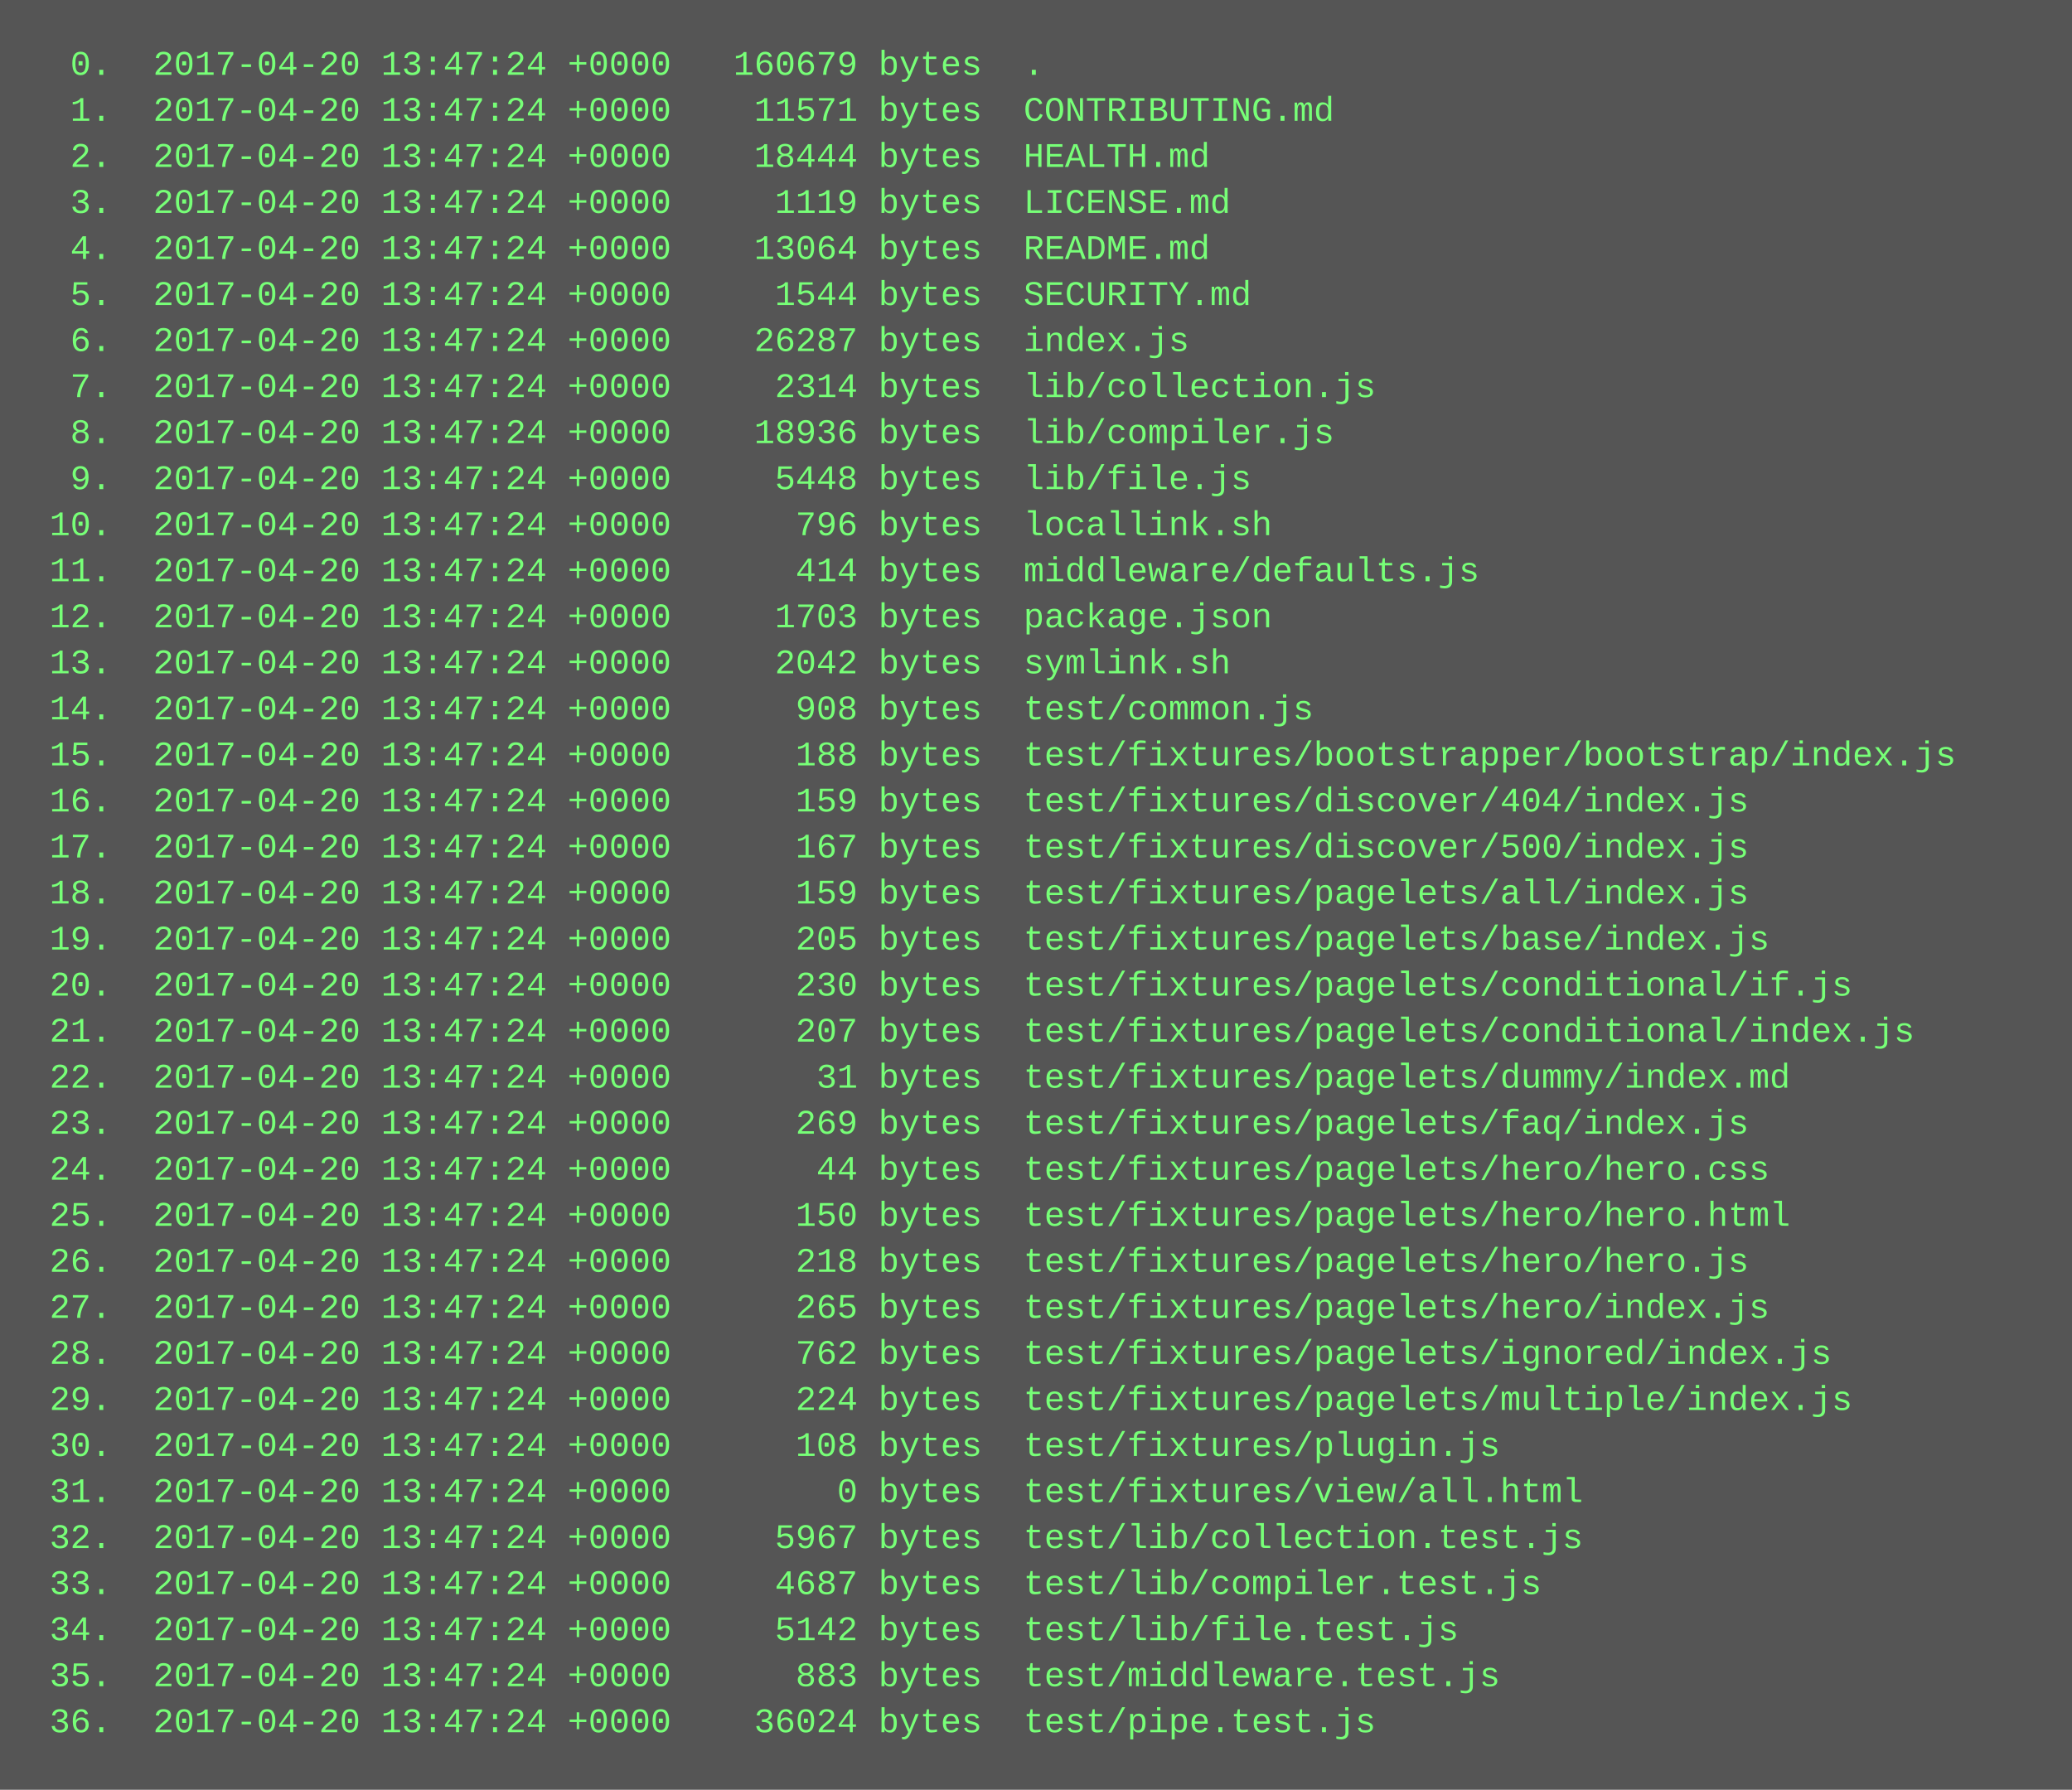
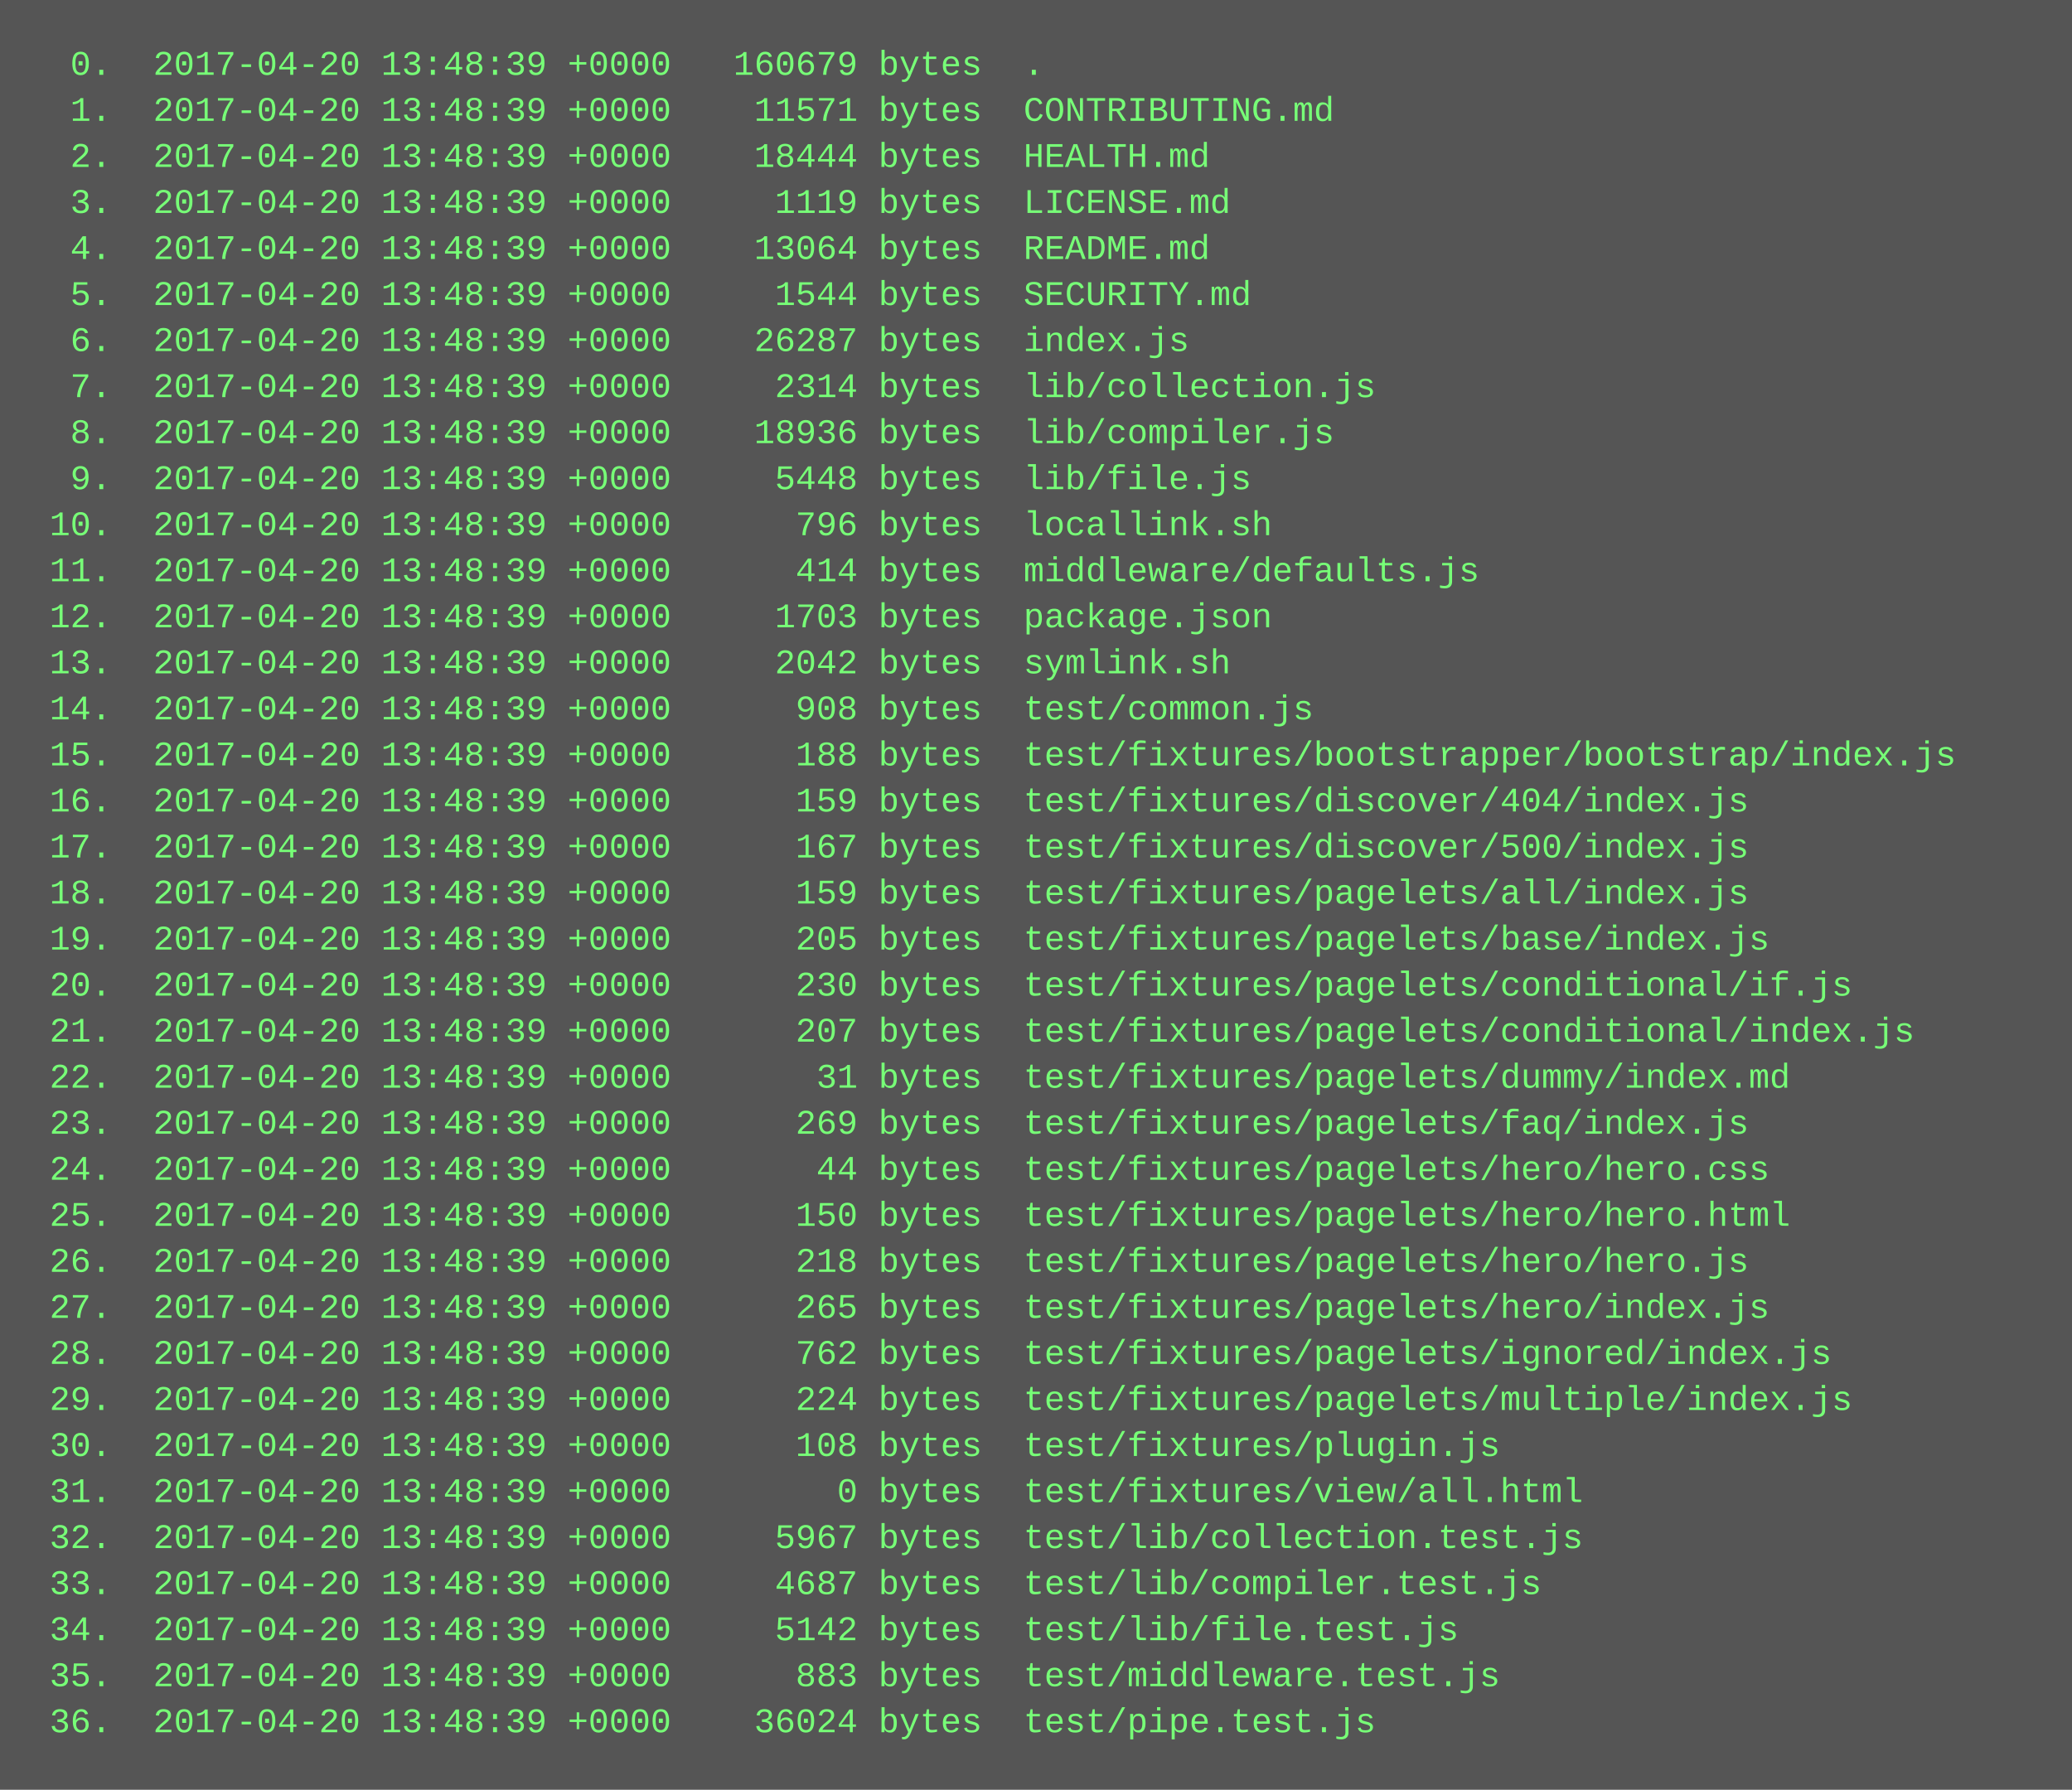
<svg xmlns="http://www.w3.org/2000/svg" height="622" width="720">
  <rect height="622" fill="#555" width="720" />
  <text fill="#7f7" font-family="Courier New" font-size="12" xml:space="preserve">
-     <tspan x="10" y="26">  0.  2017-04-20 13:47:24 +0000   160679 bytes  .</tspan>
-     <tspan x="10" y="42">  1.  2017-04-20 13:47:24 +0000    11571 bytes  CONTRIBUTING.md</tspan>
-     <tspan x="10" y="58">  2.  2017-04-20 13:47:24 +0000    18444 bytes  HEALTH.md</tspan>
-     <tspan x="10" y="74">  3.  2017-04-20 13:47:24 +0000     1119 bytes  LICENSE.md</tspan>
-     <tspan x="10" y="90">  4.  2017-04-20 13:47:24 +0000    13064 bytes  README.md</tspan>
-     <tspan x="10" y="106">  5.  2017-04-20 13:47:24 +0000     1544 bytes  SECURITY.md</tspan>
-     <tspan x="10" y="122">  6.  2017-04-20 13:47:24 +0000    26287 bytes  index.js</tspan>
-     <tspan x="10" y="138">  7.  2017-04-20 13:47:24 +0000     2314 bytes  lib/collection.js</tspan>
-     <tspan x="10" y="154">  8.  2017-04-20 13:47:24 +0000    18936 bytes  lib/compiler.js</tspan>
-     <tspan x="10" y="170">  9.  2017-04-20 13:47:24 +0000     5448 bytes  lib/file.js</tspan>
-     <tspan x="10" y="186"> 10.  2017-04-20 13:47:24 +0000      796 bytes  locallink.sh</tspan>
-     <tspan x="10" y="202"> 11.  2017-04-20 13:47:24 +0000      414 bytes  middleware/defaults.js</tspan>
-     <tspan x="10" y="218"> 12.  2017-04-20 13:47:24 +0000     1703 bytes  package.json</tspan>
-     <tspan x="10" y="234"> 13.  2017-04-20 13:47:24 +0000     2042 bytes  symlink.sh</tspan>
-     <tspan x="10" y="250"> 14.  2017-04-20 13:47:24 +0000      908 bytes  test/common.js</tspan>
-     <tspan x="10" y="266"> 15.  2017-04-20 13:47:24 +0000      188 bytes  test/fixtures/bootstrapper/bootstrap/index.js</tspan>
-     <tspan x="10" y="282"> 16.  2017-04-20 13:47:24 +0000      159 bytes  test/fixtures/discover/404/index.js</tspan>
-     <tspan x="10" y="298"> 17.  2017-04-20 13:47:24 +0000      167 bytes  test/fixtures/discover/500/index.js</tspan>
-     <tspan x="10" y="314"> 18.  2017-04-20 13:47:24 +0000      159 bytes  test/fixtures/pagelets/all/index.js</tspan>
-     <tspan x="10" y="330"> 19.  2017-04-20 13:47:24 +0000      205 bytes  test/fixtures/pagelets/base/index.js</tspan>
-     <tspan x="10" y="346"> 20.  2017-04-20 13:47:24 +0000      230 bytes  test/fixtures/pagelets/conditional/if.js</tspan>
-     <tspan x="10" y="362"> 21.  2017-04-20 13:47:24 +0000      207 bytes  test/fixtures/pagelets/conditional/index.js</tspan>
-     <tspan x="10" y="378"> 22.  2017-04-20 13:47:24 +0000       31 bytes  test/fixtures/pagelets/dummy/index.md</tspan>
-     <tspan x="10" y="394"> 23.  2017-04-20 13:47:24 +0000      269 bytes  test/fixtures/pagelets/faq/index.js</tspan>
-     <tspan x="10" y="410"> 24.  2017-04-20 13:47:24 +0000       44 bytes  test/fixtures/pagelets/hero/hero.css</tspan>
-     <tspan x="10" y="426"> 25.  2017-04-20 13:47:24 +0000      150 bytes  test/fixtures/pagelets/hero/hero.html</tspan>
-     <tspan x="10" y="442"> 26.  2017-04-20 13:47:24 +0000      218 bytes  test/fixtures/pagelets/hero/hero.js</tspan>
-     <tspan x="10" y="458"> 27.  2017-04-20 13:47:24 +0000      265 bytes  test/fixtures/pagelets/hero/index.js</tspan>
-     <tspan x="10" y="474"> 28.  2017-04-20 13:47:24 +0000      762 bytes  test/fixtures/pagelets/ignored/index.js</tspan>
-     <tspan x="10" y="490"> 29.  2017-04-20 13:47:24 +0000      224 bytes  test/fixtures/pagelets/multiple/index.js</tspan>
-     <tspan x="10" y="506"> 30.  2017-04-20 13:47:24 +0000      108 bytes  test/fixtures/plugin.js</tspan>
-     <tspan x="10" y="522"> 31.  2017-04-20 13:47:24 +0000        0 bytes  test/fixtures/view/all.html</tspan>
-     <tspan x="10" y="538"> 32.  2017-04-20 13:47:24 +0000     5967 bytes  test/lib/collection.test.js</tspan>
-     <tspan x="10" y="554"> 33.  2017-04-20 13:47:24 +0000     4687 bytes  test/lib/compiler.test.js</tspan>
-     <tspan x="10" y="570"> 34.  2017-04-20 13:47:24 +0000     5142 bytes  test/lib/file.test.js</tspan>
-     <tspan x="10" y="586"> 35.  2017-04-20 13:47:24 +0000      883 bytes  test/middleware.test.js</tspan>
-     <tspan x="10" y="602"> 36.  2017-04-20 13:47:24 +0000    36024 bytes  test/pipe.test.js</tspan>
+     <tspan x="10" y="26">  0.  2017-04-20 13:48:39 +0000   160679 bytes  .</tspan>
+     <tspan x="10" y="42">  1.  2017-04-20 13:48:39 +0000    11571 bytes  CONTRIBUTING.md</tspan>
+     <tspan x="10" y="58">  2.  2017-04-20 13:48:39 +0000    18444 bytes  HEALTH.md</tspan>
+     <tspan x="10" y="74">  3.  2017-04-20 13:48:39 +0000     1119 bytes  LICENSE.md</tspan>
+     <tspan x="10" y="90">  4.  2017-04-20 13:48:39 +0000    13064 bytes  README.md</tspan>
+     <tspan x="10" y="106">  5.  2017-04-20 13:48:39 +0000     1544 bytes  SECURITY.md</tspan>
+     <tspan x="10" y="122">  6.  2017-04-20 13:48:39 +0000    26287 bytes  index.js</tspan>
+     <tspan x="10" y="138">  7.  2017-04-20 13:48:39 +0000     2314 bytes  lib/collection.js</tspan>
+     <tspan x="10" y="154">  8.  2017-04-20 13:48:39 +0000    18936 bytes  lib/compiler.js</tspan>
+     <tspan x="10" y="170">  9.  2017-04-20 13:48:39 +0000     5448 bytes  lib/file.js</tspan>
+     <tspan x="10" y="186"> 10.  2017-04-20 13:48:39 +0000      796 bytes  locallink.sh</tspan>
+     <tspan x="10" y="202"> 11.  2017-04-20 13:48:39 +0000      414 bytes  middleware/defaults.js</tspan>
+     <tspan x="10" y="218"> 12.  2017-04-20 13:48:39 +0000     1703 bytes  package.json</tspan>
+     <tspan x="10" y="234"> 13.  2017-04-20 13:48:39 +0000     2042 bytes  symlink.sh</tspan>
+     <tspan x="10" y="250"> 14.  2017-04-20 13:48:39 +0000      908 bytes  test/common.js</tspan>
+     <tspan x="10" y="266"> 15.  2017-04-20 13:48:39 +0000      188 bytes  test/fixtures/bootstrapper/bootstrap/index.js</tspan>
+     <tspan x="10" y="282"> 16.  2017-04-20 13:48:39 +0000      159 bytes  test/fixtures/discover/404/index.js</tspan>
+     <tspan x="10" y="298"> 17.  2017-04-20 13:48:39 +0000      167 bytes  test/fixtures/discover/500/index.js</tspan>
+     <tspan x="10" y="314"> 18.  2017-04-20 13:48:39 +0000      159 bytes  test/fixtures/pagelets/all/index.js</tspan>
+     <tspan x="10" y="330"> 19.  2017-04-20 13:48:39 +0000      205 bytes  test/fixtures/pagelets/base/index.js</tspan>
+     <tspan x="10" y="346"> 20.  2017-04-20 13:48:39 +0000      230 bytes  test/fixtures/pagelets/conditional/if.js</tspan>
+     <tspan x="10" y="362"> 21.  2017-04-20 13:48:39 +0000      207 bytes  test/fixtures/pagelets/conditional/index.js</tspan>
+     <tspan x="10" y="378"> 22.  2017-04-20 13:48:39 +0000       31 bytes  test/fixtures/pagelets/dummy/index.md</tspan>
+     <tspan x="10" y="394"> 23.  2017-04-20 13:48:39 +0000      269 bytes  test/fixtures/pagelets/faq/index.js</tspan>
+     <tspan x="10" y="410"> 24.  2017-04-20 13:48:39 +0000       44 bytes  test/fixtures/pagelets/hero/hero.css</tspan>
+     <tspan x="10" y="426"> 25.  2017-04-20 13:48:39 +0000      150 bytes  test/fixtures/pagelets/hero/hero.html</tspan>
+     <tspan x="10" y="442"> 26.  2017-04-20 13:48:39 +0000      218 bytes  test/fixtures/pagelets/hero/hero.js</tspan>
+     <tspan x="10" y="458"> 27.  2017-04-20 13:48:39 +0000      265 bytes  test/fixtures/pagelets/hero/index.js</tspan>
+     <tspan x="10" y="474"> 28.  2017-04-20 13:48:39 +0000      762 bytes  test/fixtures/pagelets/ignored/index.js</tspan>
+     <tspan x="10" y="490"> 29.  2017-04-20 13:48:39 +0000      224 bytes  test/fixtures/pagelets/multiple/index.js</tspan>
+     <tspan x="10" y="506"> 30.  2017-04-20 13:48:39 +0000      108 bytes  test/fixtures/plugin.js</tspan>
+     <tspan x="10" y="522"> 31.  2017-04-20 13:48:39 +0000        0 bytes  test/fixtures/view/all.html</tspan>
+     <tspan x="10" y="538"> 32.  2017-04-20 13:48:39 +0000     5967 bytes  test/lib/collection.test.js</tspan>
+     <tspan x="10" y="554"> 33.  2017-04-20 13:48:39 +0000     4687 bytes  test/lib/compiler.test.js</tspan>
+     <tspan x="10" y="570"> 34.  2017-04-20 13:48:39 +0000     5142 bytes  test/lib/file.test.js</tspan>
+     <tspan x="10" y="586"> 35.  2017-04-20 13:48:39 +0000      883 bytes  test/middleware.test.js</tspan>
+     <tspan x="10" y="602"> 36.  2017-04-20 13:48:39 +0000    36024 bytes  test/pipe.test.js</tspan>
  </text>
</svg>
